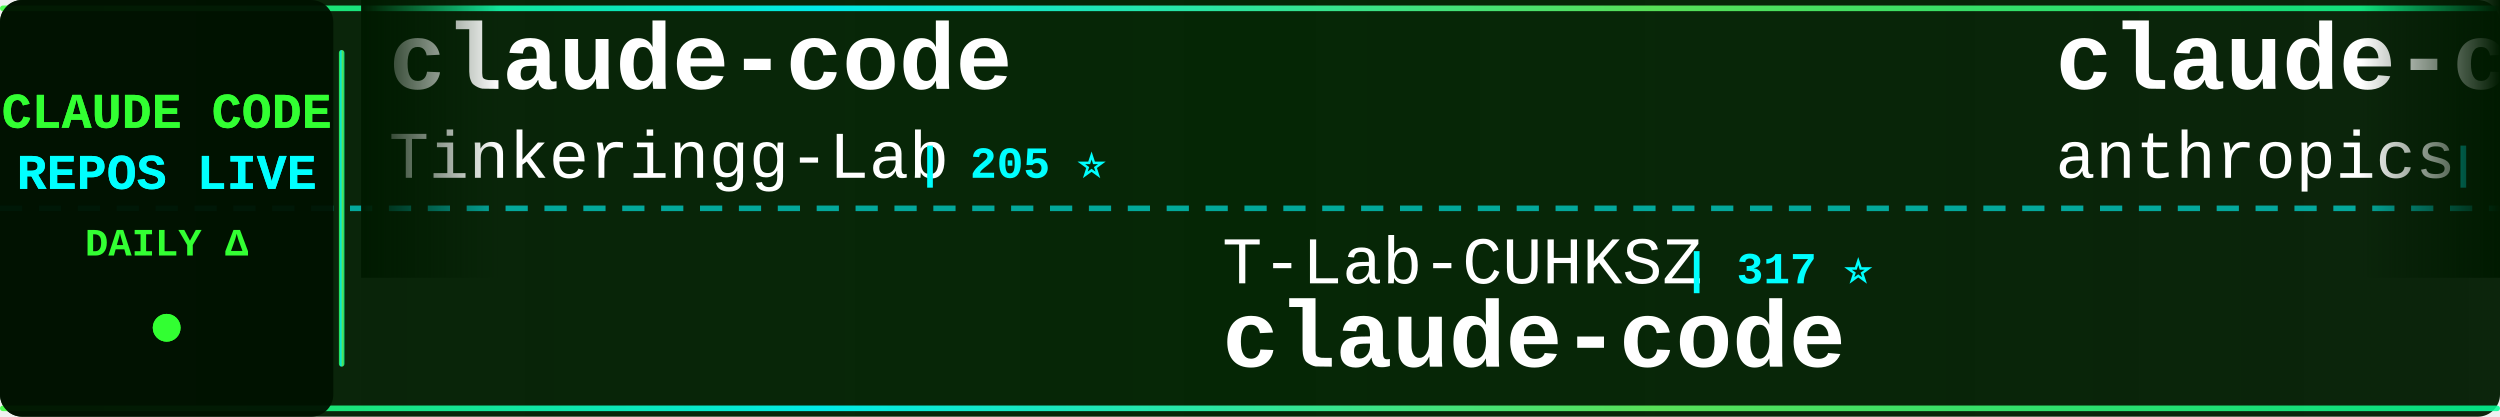
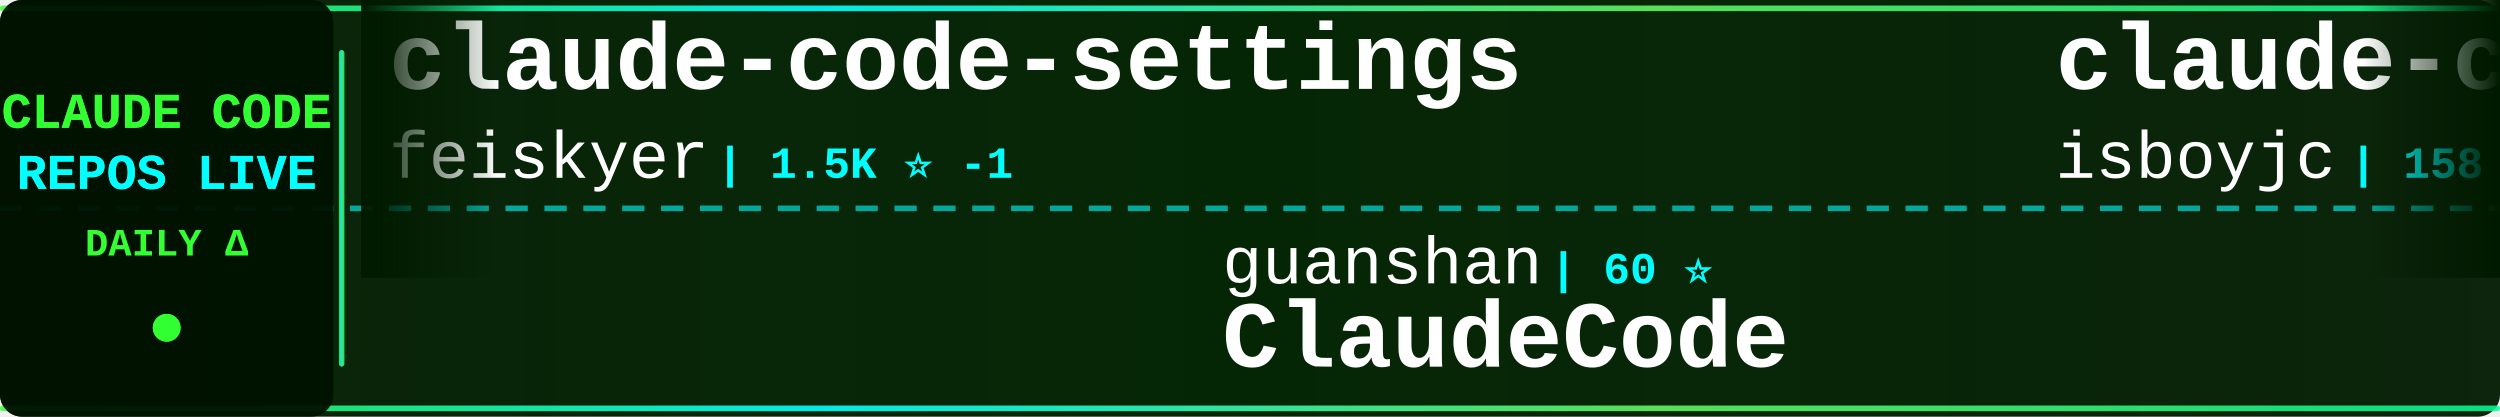
<svg xmlns="http://www.w3.org/2000/svg" width="900" height="150">
  <defs>
    <linearGradient id="tickerBg" x1="0%" y1="0%" x2="100%" y2="0%">
      <stop offset="0%" style="stop-color:#001a00;stop-opacity:0.95" />
      <stop offset="50%" style="stop-color:#002200;stop-opacity:0.98" />
      <stop offset="100%" style="stop-color:#001a00;stop-opacity:0.95" />
    </linearGradient>
    <linearGradient id="borderGrad" x1="0%" y1="0%" x2="100%" y2="0%">
      <stop offset="0%" style="stop-color:#33ff33;stop-opacity:0.85">
        <animate attributeName="stop-opacity" values="0.85;1;0.85" dur="2s" repeatCount="indefinite" />
      </stop>
      <stop offset="33%" style="stop-color:#00ffff;stop-opacity:0.9">
        <animate attributeName="stop-opacity" values="0.9;1;0.9" dur="2.2s" repeatCount="indefinite" />
      </stop>
      <stop offset="66%" style="stop-color:#66ff66;stop-opacity:0.85">
        <animate attributeName="stop-opacity" values="0.85;1;0.85" dur="1.8s" repeatCount="indefinite" />
      </stop>
      <stop offset="100%" style="stop-color:#00ff99;stop-opacity:0.85">
        <animate attributeName="stop-opacity" values="0.85;1;0.85" dur="2s" repeatCount="indefinite" />
      </stop>
    </linearGradient>
    <filter id="textGlow">
      <feGaussianBlur stdDeviation="0.1" result="coloredBlur" />
      <feMerge>
        <feMergeNode in="coloredBlur" />
        <feMergeNode in="SourceGraphic" />
      </feMerge>
    </filter>
    <filter id="metricGlow">
      <feGaussianBlur stdDeviation="0.2" result="coloredBlur" />
      <feMerge>
        <feMergeNode in="coloredBlur" />
        <feMergeNode in="SourceGraphic" />
      </feMerge>
    </filter>
    <linearGradient id="leftFade" x1="0%" y1="0%" x2="100%" y2="0%">
      <stop offset="0%" style="stop-color:#001a00;stop-opacity:1" />
      <stop offset="100%" style="stop-color:#001a00;stop-opacity:0" />
    </linearGradient>
    <linearGradient id="rightFade" x1="0%" y1="0%" x2="100%" y2="0%">
      <stop offset="0%" style="stop-color:#001a00;stop-opacity:0" />
      <stop offset="100%" style="stop-color:#001a00;stop-opacity:1" />
    </linearGradient>
  </defs>
  <rect width="900" height="150" fill="url(#tickerBg)" rx="8" />
  <rect x="0" y="2" width="900" height="2" fill="url(#borderGrad)" rx="1" />
  <rect x="0" y="146" width="900" height="2" fill="url(#borderGrad)" rx="1" />
  <line x1="0" y1="75" x2="900" y2="75" stroke="#00ffff" stroke-width="2" stroke-dasharray="8 6" opacity="0.6" />
  <rect x="0" y="0" width="120" height="150" fill="#001100" opacity="0.95" rx="8" />
  <text x="60" y="46" font-family="'Courier New', monospace" font-size="18" font-weight="bold" fill="#33ff33" text-anchor="middle" filter="url(#textGlow)">
    CLAUDE CODE
  </text>
  <text x="60" y="68" font-family="'Courier New', monospace" font-size="18" font-weight="bold" fill="#00ffff" text-anchor="middle" filter="url(#textGlow)">
    REPOS LIVE
  </text>
  <text x="60" y="92" font-family="'Courier New', monospace" font-size="14" font-weight="bold" fill="#33ff33" text-anchor="middle">
    DAILY Δ
  </text>
  <circle cx="60" cy="118" r="5" fill="#33ff33" filter="url(#metricGlow)">
    <animate attributeName="r" values="4;6;4" dur="1.5s" repeatCount="indefinite" />
    <animate attributeName="opacity" values="0.6;1;0.6" dur="1.5s" repeatCount="indefinite" />
  </circle>
  <rect x="122" y="18" width="2" height="114" fill="url(#borderGrad)" rx="1" />
  <clipPath id="tickerClip">
    <rect x="130" y="0" width="770" height="150" />
  </clipPath>
  <g clip-path="url(#tickerClip)">
    <g id="tickerItems">
      <animateTransform attributeName="transform" attributeType="XML" type="translate" from="0 0" to="-3000 0" dur="54s" repeatCount="indefinite" />
      <g transform="translate(0, 0)">
+         <text x="140" y="32" font-family="'Courier New', monospace" font-size="34" font-weight="bold" fill="#ffffff">claude-code-settings</text>
+         <text x="140" y="64" font-family="'Courier New', monospace" font-size="24" font-weight="normal" fill="#ffffff" opacity="1.0">feiskyer</text>
+         <text x="258" y="64" font-family="'Courier New', monospace" font-size="16" font-weight="bold" fill="#00ffff"> | 1.5K ⭐ -1</text>
+       </g>
+       <g transform="translate(300, 0)">
+         <text x="140" y="102" font-family="'Courier New', monospace" font-size="24" font-weight="normal" fill="#ffffff" opacity="1.0">guanshan</text>
+         <text x="258" y="102" font-family="'Courier New', monospace" font-size="16" font-weight="bold" fill="#00ffff"> | 60 ⭐</text>
+         <text x="140" y="132" font-family="'Courier New', monospace" font-size="34" font-weight="bold" fill="#ffffff">ClaudeCode</text>
+       </g>
+       <g transform="translate(600, 0)">
+         <text x="140" y="32" font-family="'Courier New', monospace" font-size="34" font-weight="bold" fill="#ffffff">claude-code</text>
+         <text x="140" y="64" font-family="'Courier New', monospace" font-size="24" font-weight="normal" fill="#ffffff" opacity="1.0">isboyjc</text>
+         <text x="246" y="64" font-family="'Courier New', monospace" font-size="16" font-weight="bold" fill="#00ffff"> | 158 ⭐</text>
+       </g>
+       <g transform="translate(900, 0)">
+         <text x="140" y="102" font-family="'Courier New', monospace" font-size="24" font-weight="normal" fill="#ffffff" opacity="1.0">jqueryscript</text>
+         <text x="306" y="102" font-family="'Courier New', monospace" font-size="16" font-weight="bold" fill="#00ffff"> | 412 ⭐</text>
+         <text x="140" y="132" font-family="'Courier New', monospace" font-size="34" font-weight="bold" fill="#ffffff">awesome-claude-code</text>
+       </g>
+       <g transform="translate(1200, 0)">
+         <text x="140" y="32" font-family="'Courier New', monospace" font-size="34" font-weight="bold" fill="#ffffff">Claude-code</text>
+         <text x="140" y="64" font-family="'Courier New', monospace" font-size="24" font-weight="normal" fill="#ffffff" opacity="1.0">zstmfhy</text>
+         <text x="246" y="64" font-family="'Courier New', monospace" font-size="16" font-weight="bold" fill="#00ffff"> | 190 ⭐</text>
+       </g>
+       <g transform="translate(1500, 0)">
+         <text x="140" y="102" font-family="'Courier New', monospace" font-size="24" font-weight="normal" fill="#ffffff" opacity="1.0">anthropics</text>
+         <text x="282" y="102" font-family="'Courier New', monospace" font-size="16" font-weight="bold" fill="#00ffff"> | 7.9K ⭐ +10</text>
+         <text x="140" y="132" font-family="'Courier New', monospace" font-size="34" font-weight="bold" fill="#ffffff">claude-code-action</text>
+       </g>
+       <g transform="translate(1800, 0)">
        <text x="140" y="32" font-family="'Courier New', monospace" font-size="34" font-weight="bold" fill="#ffffff">claude-code</text>
        <text x="140" y="64" font-family="'Courier New', monospace" font-size="24" font-weight="normal" fill="#ffffff" opacity="1.0">Tinkeringg-Lab</text>
        <text x="330" y="64" font-family="'Courier New', monospace" font-size="16" font-weight="bold" fill="#00ffff"> | 205 ⭐</text>
      </g>
-       <g transform="translate(300, 0)">
-         <text x="140" y="102" font-family="'Courier New', monospace" font-size="24" font-weight="normal" fill="#ffffff" opacity="1.0">T-Lab-CUHKSZ</text>
-         <text x="306" y="102" font-family="'Courier New', monospace" font-size="16" font-weight="bold" fill="#00ffff"> | 317 ⭐</text>
-         <text x="140" y="132" font-family="'Courier New', monospace" font-size="34" font-weight="bold" fill="#ffffff">claude-code</text>
-       </g>
-       <g transform="translate(600, 0)">
-         <text x="140" y="32" font-family="'Courier New', monospace" font-size="34" font-weight="bold" fill="#ffffff">claude-code-action</text>
-         <text x="140" y="64" font-family="'Courier New', monospace" font-size="24" font-weight="normal" fill="#ffffff" opacity="1.0">anthropics</text>
-         <text x="282" y="64" font-family="'Courier New', monospace" font-size="16" font-weight="bold" fill="#00ffff"> | 7.9K ⭐ +6</text>
-       </g>
-       <g transform="translate(900, 0)">
-         <text x="140" y="102" font-family="'Courier New', monospace" font-size="24" font-weight="normal" fill="#ffffff" opacity="1.0">https-deeplearning-ai</text>
-         <text x="414" y="102" font-family="'Courier New', monospace" font-size="16" font-weight="bold" fill="#00ffff"> | 522 ⭐ -1</text>
-         <text x="140" y="132" font-family="'Courier New', monospace" font-size="34" font-weight="bold" fill="#ffffff">sc-claude-code-files</text>
-       </g>
-       <g transform="translate(1200, 0)">
-         <text x="140" y="32" font-family="'Courier New', monospace" font-size="34" font-weight="bold" fill="#ffffff">claude-code-tudou</text>
-         <text x="140" y="64" font-family="'Courier New', monospace" font-size="24" font-weight="normal" fill="#ffffff" opacity="1.0">AICoderTudou</text>
-         <text x="306" y="64" font-family="'Courier New', monospace" font-size="16" font-weight="bold" fill="#00ffff"> | 500 ⭐</text>
-       </g>
-       <g transform="translate(1500, 0)">
-         <text x="140" y="102" font-family="'Courier New', monospace" font-size="24" font-weight="normal" fill="#ffffff" opacity="1.0">lowcortisolprogrammer</text>
-         <text x="414" y="102" font-family="'Courier New', monospace" font-size="16" font-weight="bold" fill="#00ffff"> | 172 ⭐</text>
-         <text x="140" y="132" font-family="'Courier New', monospace" font-size="34" font-weight="bold" fill="#ffffff">claude-code</text>
-       </g>
-       <g transform="translate(1800, 0)">
-         <text x="140" y="32" font-family="'Courier New', monospace" font-size="34" font-weight="bold" fill="#ffffff">claude-code-spec-workflo...</text>
-         <text x="140" y="64" font-family="'Courier New', monospace" font-size="24" font-weight="normal" fill="#ffffff" opacity="1.0">Pimzino</text>
-         <text x="246" y="64" font-family="'Courier New', monospace" font-size="16" font-weight="bold" fill="#00ffff"> | 3.8K ⭐ +1</text>
-       </g>
      <g transform="translate(2100, 0)">
-         <text x="140" y="102" font-family="'Courier New', monospace" font-size="24" font-weight="normal" fill="#ffffff" opacity="1.0">Piebald-AI</text>
-         <text x="282" y="102" font-family="'Courier New', monospace" font-size="16" font-weight="bold" fill="#00ffff"> | 10.8K ⭐ +14</text>
-         <text x="140" y="132" font-family="'Courier New', monospace" font-size="34" font-weight="bold" fill="#ffffff">claude-code-system-promp...</text>
+         <text x="140" y="102" font-family="'Courier New', monospace" font-size="24" font-weight="normal" fill="#ffffff" opacity="1.0">VoltAgent</text>
+         <text x="270" y="102" font-family="'Courier New', monospace" font-size="16" font-weight="bold" fill="#00ffff"> | 21.4K ⭐ +71</text>
+         <text x="140" y="132" font-family="'Courier New', monospace" font-size="34" font-weight="bold" fill="#ffffff">awesome-claude-code-suba...</text>
      </g>
      <g transform="translate(2400, 0)">
-         <text x="140" y="32" font-family="'Courier New', monospace" font-size="34" font-weight="bold" fill="#ffffff">pi-vs-claude-code</text>
-         <text x="140" y="64" font-family="'Courier New', monospace" font-size="24" font-weight="normal" fill="#ffffff" opacity="1.0">disler</text>
-         <text x="234" y="64" font-family="'Courier New', monospace" font-size="16" font-weight="bold" fill="#00ffff"> | 1.3K ⭐ +2</text>
+         <text x="140" y="32" font-family="'Courier New', monospace" font-size="34" font-weight="bold" fill="#ffffff">claude-code-book</text>
+         <text x="140" y="64" font-family="'Courier New', monospace" font-size="24" font-weight="normal" fill="#ffffff" opacity="1.0">lintsinghua</text>
+         <text x="294" y="64" font-family="'Courier New', monospace" font-size="16" font-weight="bold" fill="#00ffff"> | 3.6K ⭐ +18</text>
      </g>
      <g transform="translate(2700, 0)">
-         <text x="140" y="102" font-family="'Courier New', monospace" font-size="24" font-weight="normal" fill="#ffffff" opacity="1.0">lorryjovens-hub</text>
-         <text x="342" y="102" font-family="'Courier New', monospace" font-size="16" font-weight="bold" fill="#00ffff"> | 1.6K ⭐ -1</text>
-         <text x="140" y="132" font-family="'Courier New', monospace" font-size="34" font-weight="bold" fill="#ffffff">claude-code-rust</text>
+         <text x="140" y="102" font-family="'Courier New', monospace" font-size="24" font-weight="normal" fill="#ffffff" opacity="1.0">router-for-me</text>
+         <text x="318" y="102" font-family="'Courier New', monospace" font-size="16" font-weight="bold" fill="#00ffff"> | 36.7K ⭐ +272</text>
+         <text x="140" y="132" font-family="'Courier New', monospace" font-size="34" font-weight="bold" fill="#ffffff">CLIProxyAPI</text>
      </g>
      <g transform="translate(3000, 0)">
-         <text x="140" y="32" font-family="'Courier New', monospace" font-size="34" font-weight="bold" fill="#ffffff">claude-code</text>
-         <text x="140" y="64" font-family="'Courier New', monospace" font-size="24" font-weight="normal" fill="#ffffff" opacity="1.0">Tinkeringg-Lab</text>
-         <text x="330" y="64" font-family="'Courier New', monospace" font-size="16" font-weight="bold" fill="#00ffff"> | 205 ⭐</text>
+         <text x="140" y="32" font-family="'Courier New', monospace" font-size="34" font-weight="bold" fill="#ffffff">claude-code-settings</text>
+         <text x="140" y="64" font-family="'Courier New', monospace" font-size="24" font-weight="normal" fill="#ffffff" opacity="1.0">feiskyer</text>
+         <text x="258" y="64" font-family="'Courier New', monospace" font-size="16" font-weight="bold" fill="#00ffff"> | 1.5K ⭐ -1</text>
      </g>
      <g transform="translate(3300, 0)">
-         <text x="140" y="102" font-family="'Courier New', monospace" font-size="24" font-weight="normal" fill="#ffffff" opacity="1.0">T-Lab-CUHKSZ</text>
-         <text x="306" y="102" font-family="'Courier New', monospace" font-size="16" font-weight="bold" fill="#00ffff"> | 317 ⭐</text>
-         <text x="140" y="132" font-family="'Courier New', monospace" font-size="34" font-weight="bold" fill="#ffffff">claude-code</text>
+         <text x="140" y="102" font-family="'Courier New', monospace" font-size="24" font-weight="normal" fill="#ffffff" opacity="1.0">guanshan</text>
+         <text x="258" y="102" font-family="'Courier New', monospace" font-size="16" font-weight="bold" fill="#00ffff"> | 60 ⭐</text>
+         <text x="140" y="132" font-family="'Courier New', monospace" font-size="34" font-weight="bold" fill="#ffffff">ClaudeCode</text>
      </g>
      <g transform="translate(3600, 0)">
-         <text x="140" y="32" font-family="'Courier New', monospace" font-size="34" font-weight="bold" fill="#ffffff">claude-code-action</text>
-         <text x="140" y="64" font-family="'Courier New', monospace" font-size="24" font-weight="normal" fill="#ffffff" opacity="1.0">anthropics</text>
-         <text x="282" y="64" font-family="'Courier New', monospace" font-size="16" font-weight="bold" fill="#00ffff"> | 7.9K ⭐ +6</text>
+         <text x="140" y="32" font-family="'Courier New', monospace" font-size="34" font-weight="bold" fill="#ffffff">claude-code</text>
+         <text x="140" y="64" font-family="'Courier New', monospace" font-size="24" font-weight="normal" fill="#ffffff" opacity="1.0">isboyjc</text>
+         <text x="246" y="64" font-family="'Courier New', monospace" font-size="16" font-weight="bold" fill="#00ffff"> | 158 ⭐</text>
      </g>
      <g transform="translate(3900, 0)">
-         <text x="140" y="102" font-family="'Courier New', monospace" font-size="24" font-weight="normal" fill="#ffffff" opacity="1.0">https-deeplearning-ai</text>
-         <text x="414" y="102" font-family="'Courier New', monospace" font-size="16" font-weight="bold" fill="#00ffff"> | 522 ⭐ -1</text>
-         <text x="140" y="132" font-family="'Courier New', monospace" font-size="34" font-weight="bold" fill="#ffffff">sc-claude-code-files</text>
+         <text x="140" y="102" font-family="'Courier New', monospace" font-size="24" font-weight="normal" fill="#ffffff" opacity="1.0">jqueryscript</text>
+         <text x="306" y="102" font-family="'Courier New', monospace" font-size="16" font-weight="bold" fill="#00ffff"> | 412 ⭐</text>
+         <text x="140" y="132" font-family="'Courier New', monospace" font-size="34" font-weight="bold" fill="#ffffff">awesome-claude-code</text>
      </g>
    </g>
  </g>
  <rect x="130" y="0" width="50" height="100" fill="url(#leftFade)" />
  <rect x="850" y="0" width="50" height="100" fill="url(#rightFade)" />
</svg>
